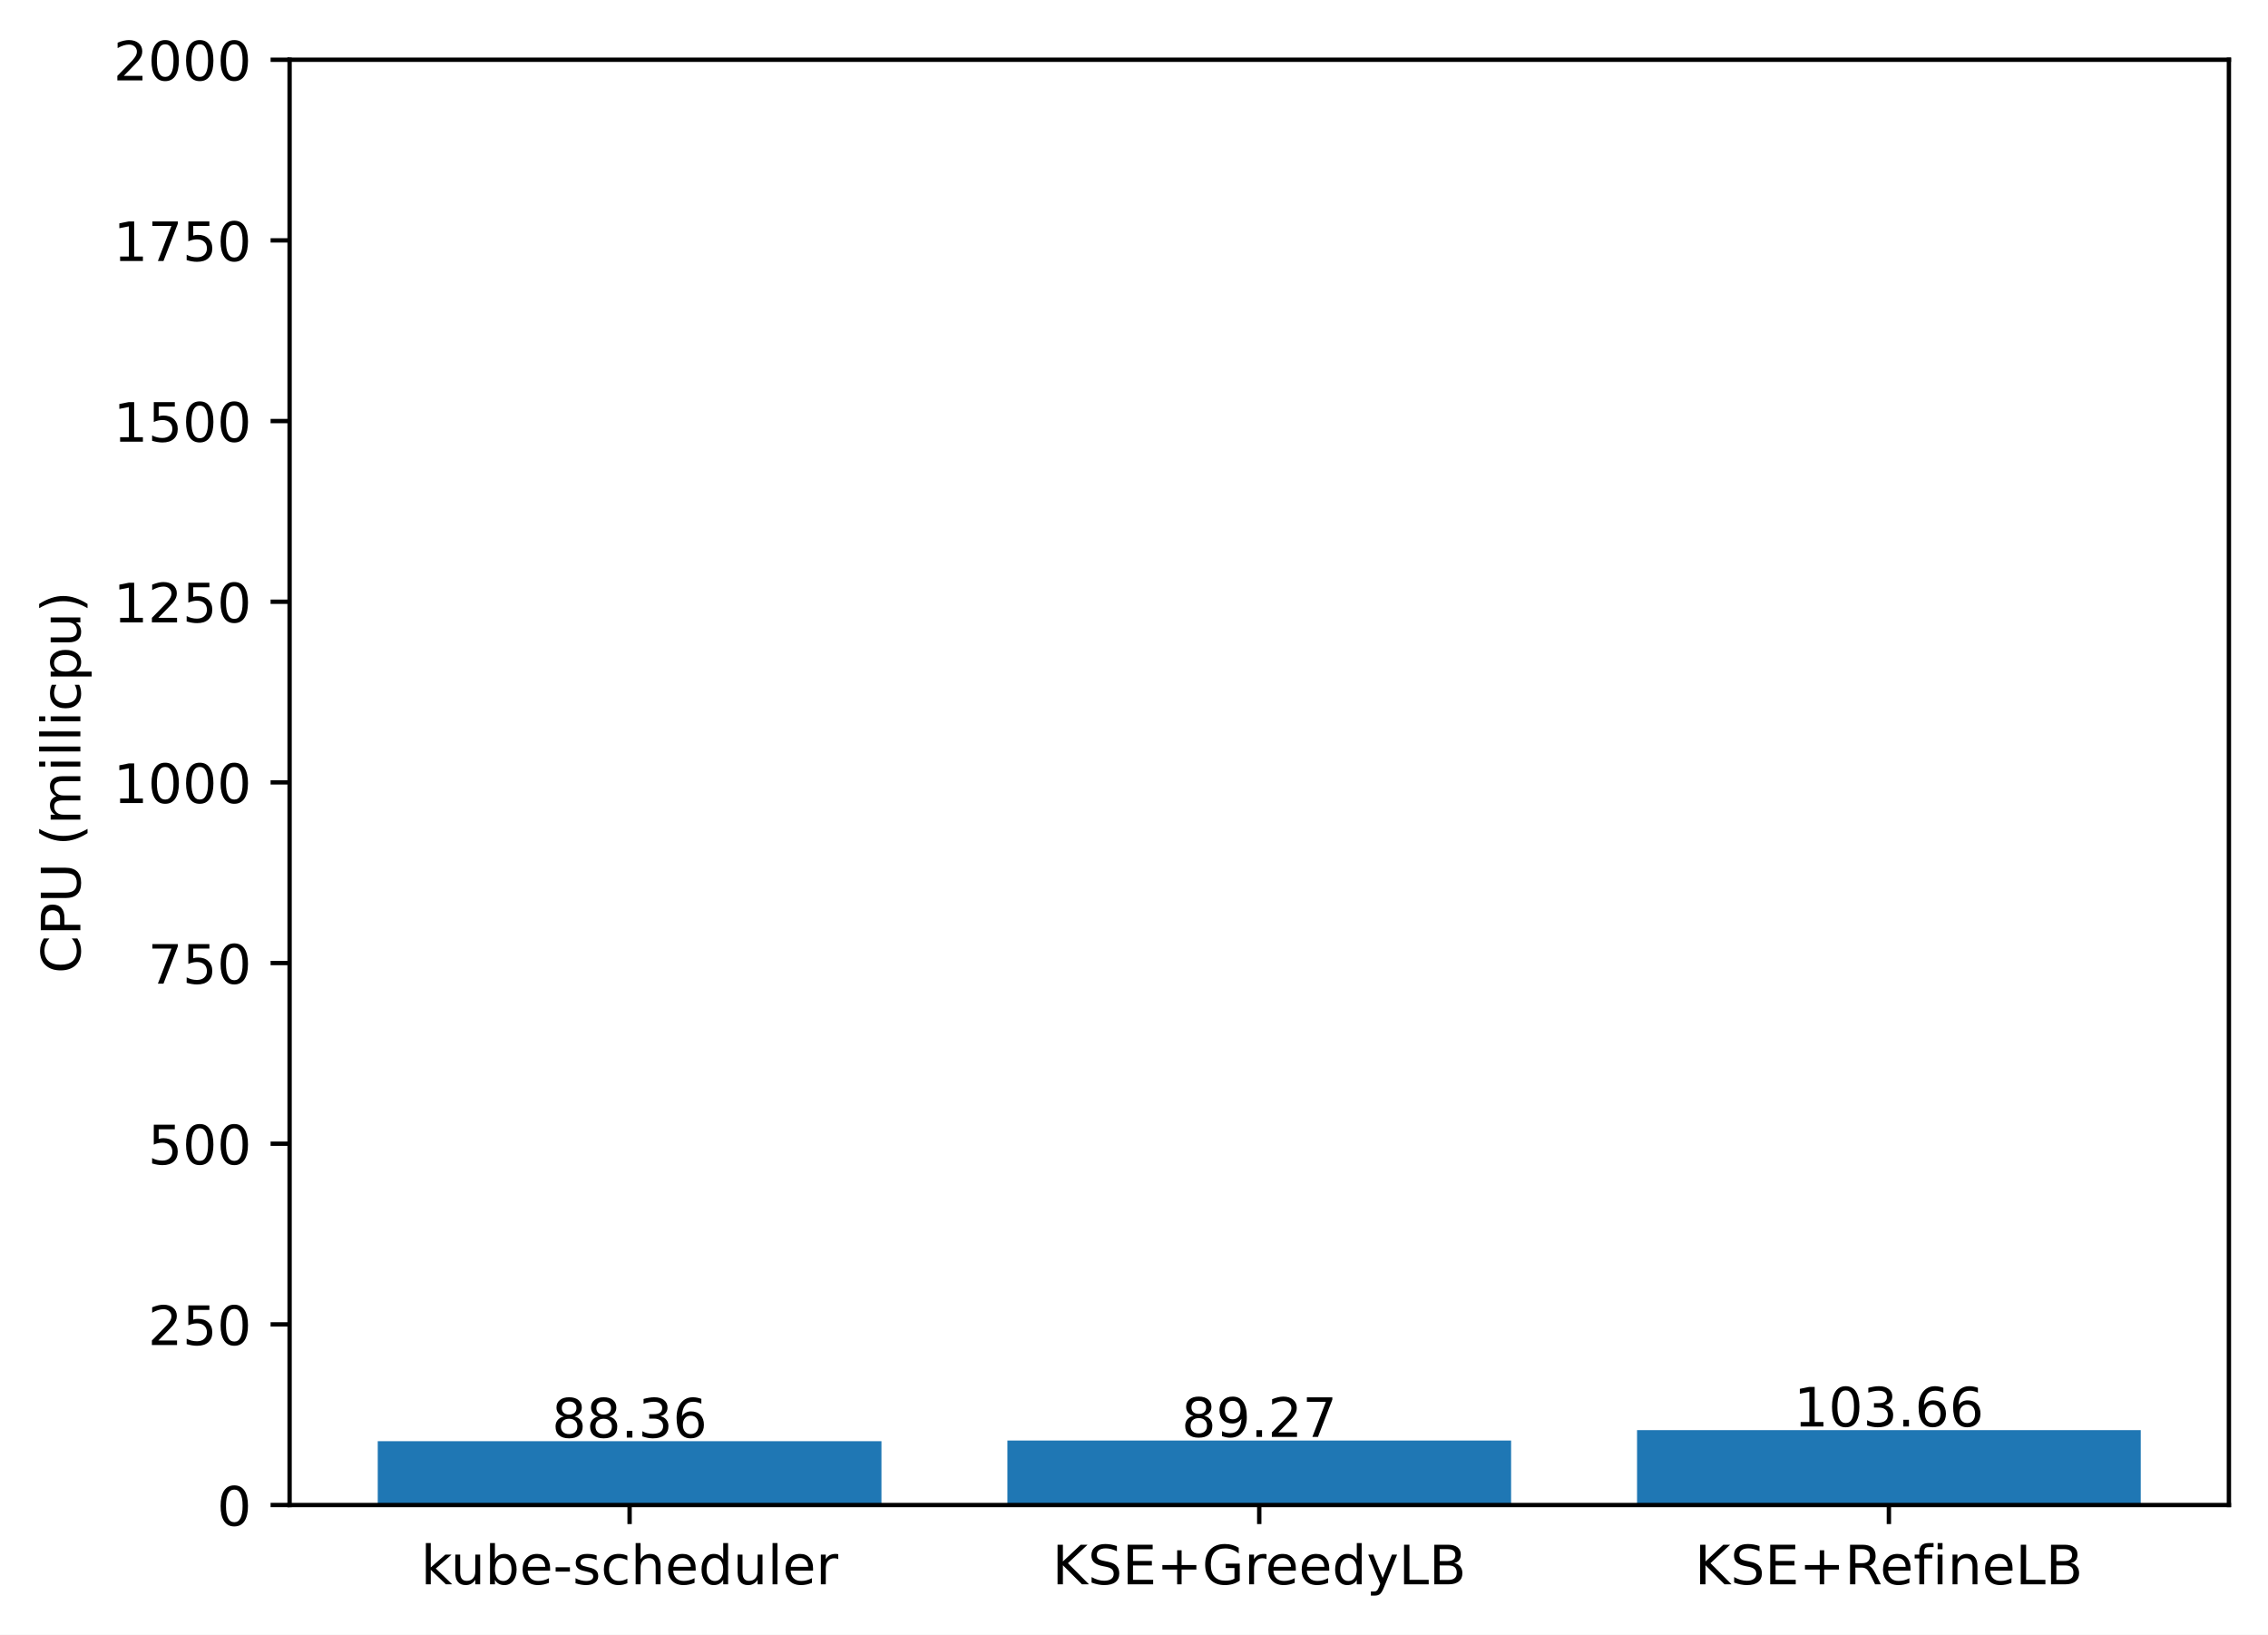
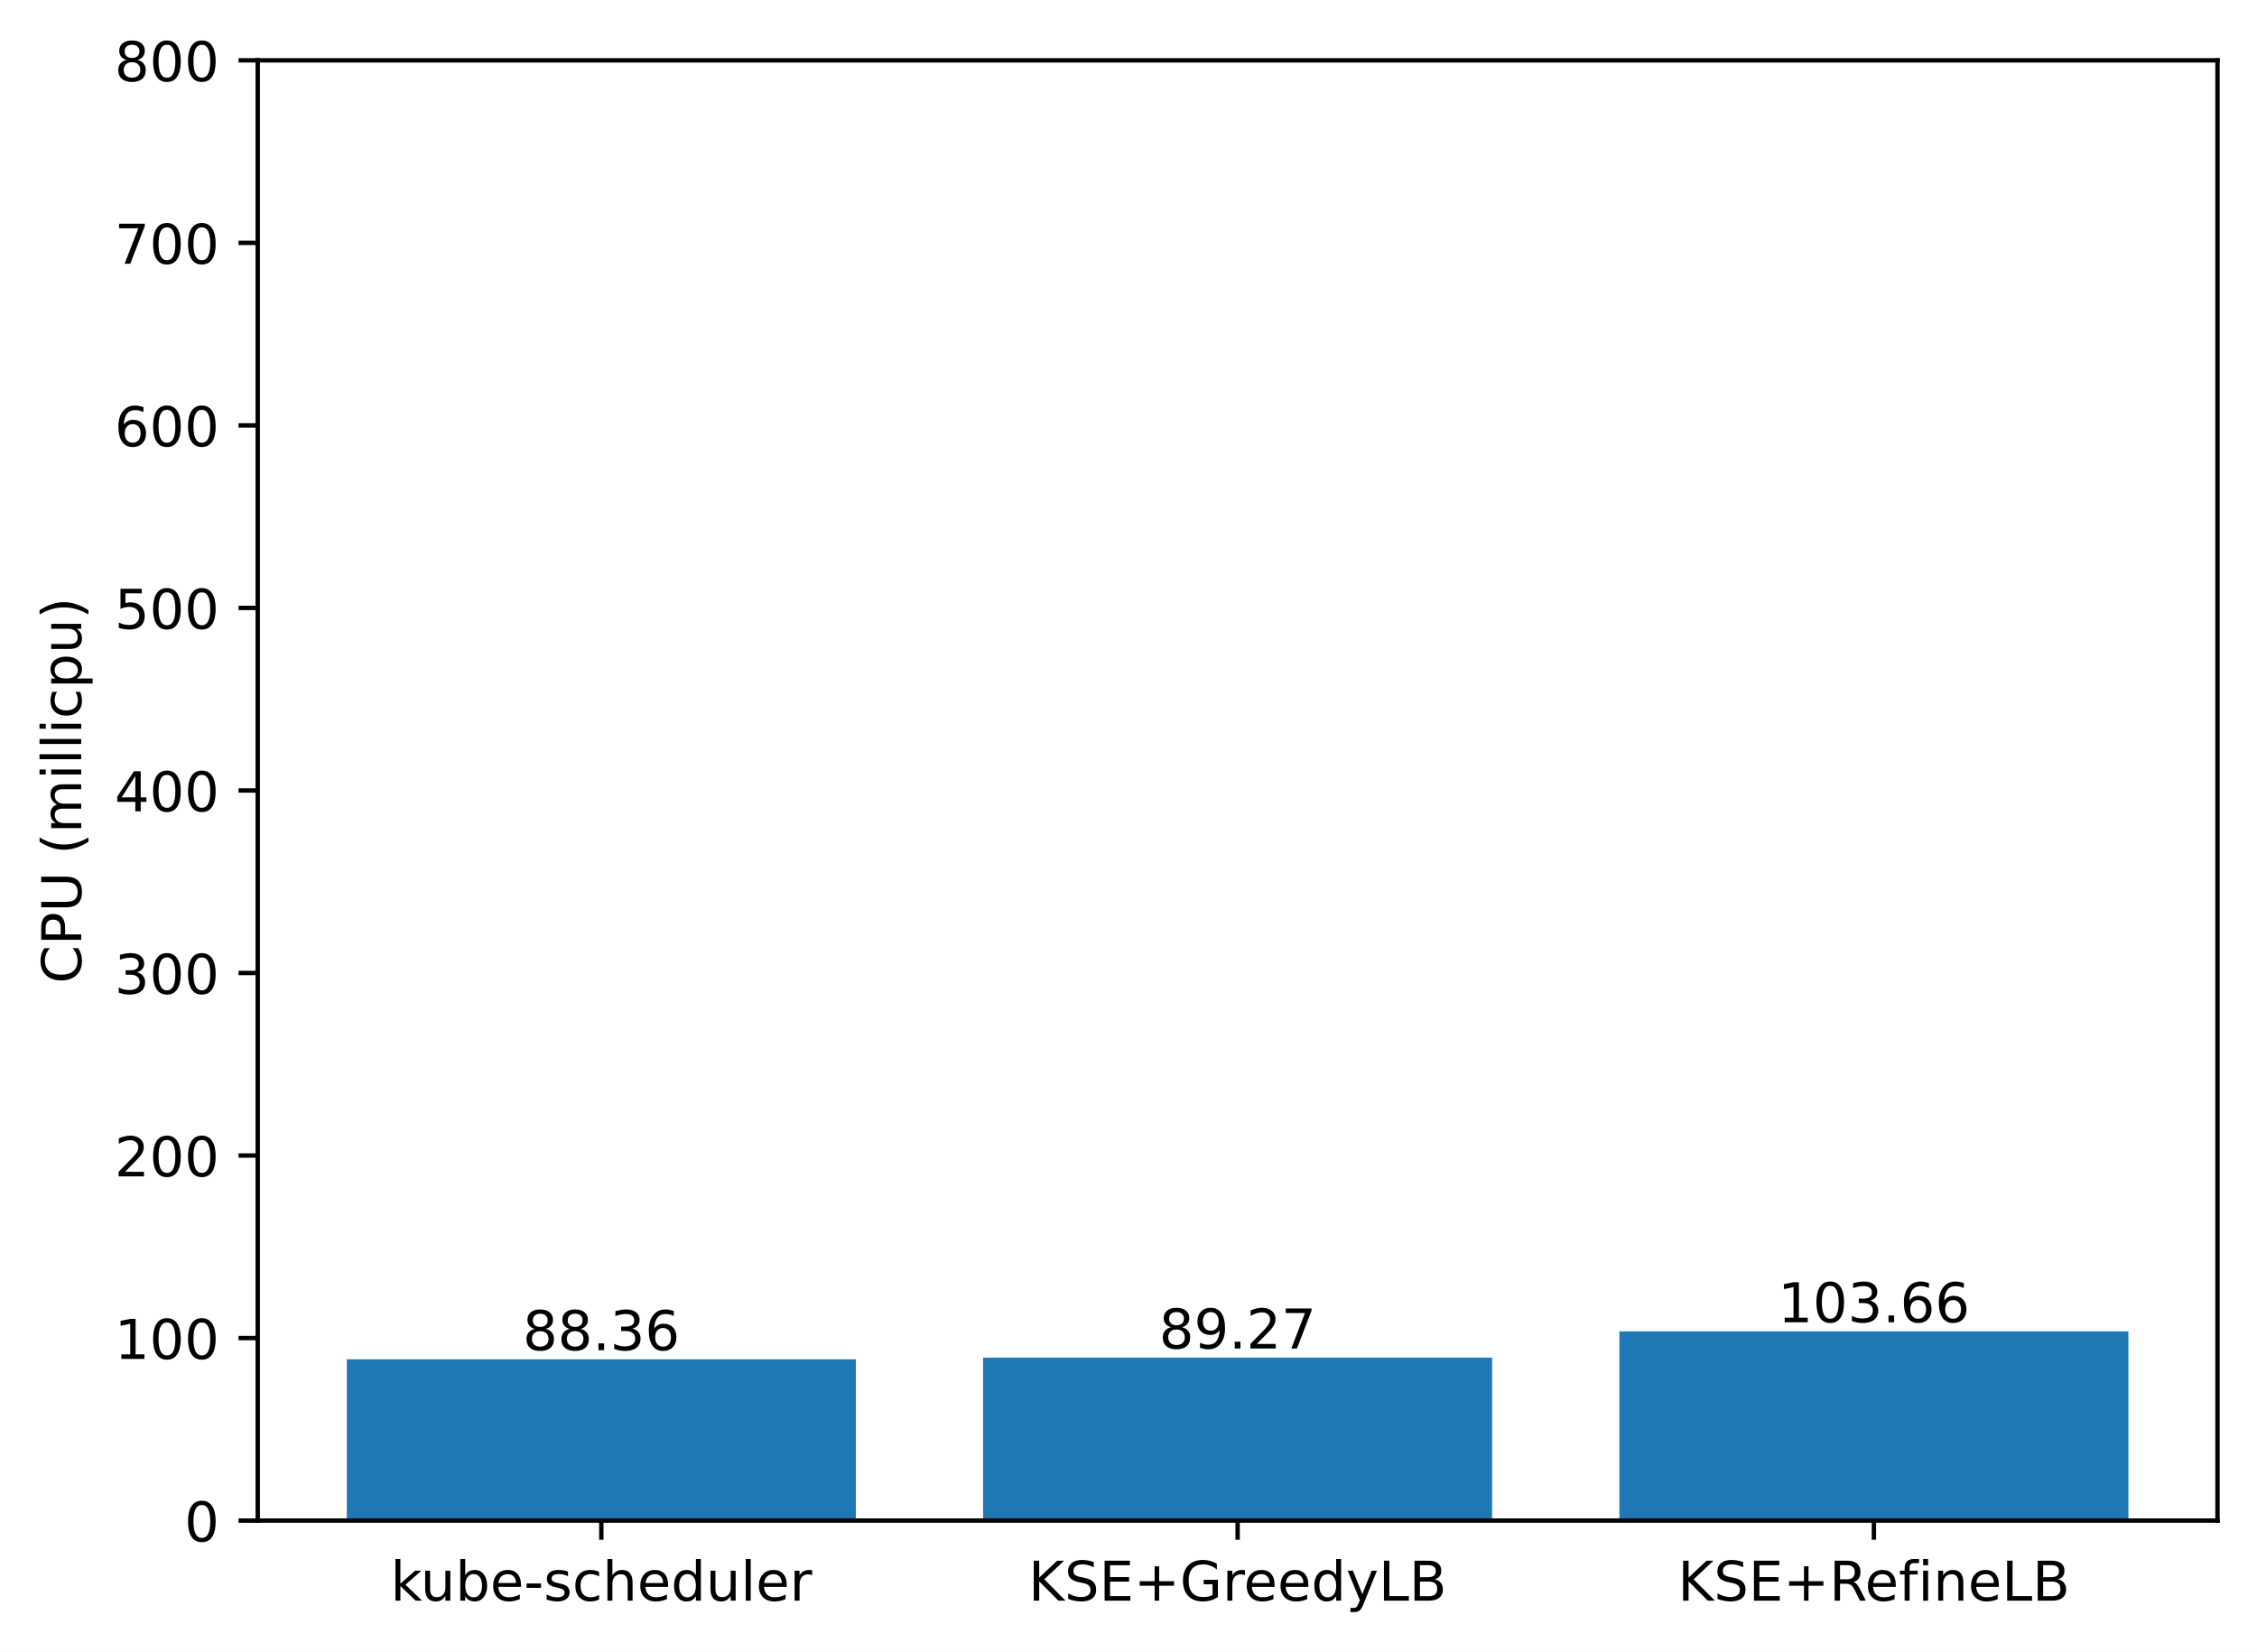
- <svg xmlns="http://www.w3.org/2000/svg" xmlns:xlink="http://www.w3.org/1999/xlink" width="417.648pt" height="300.989pt" viewBox="0 0 417.648 300.989" version="1.1">
+ <svg xmlns="http://www.w3.org/2000/svg" xmlns:xlink="http://www.w3.org/1999/xlink" width="411.286pt" height="300.989pt" viewBox="0 0 411.286 300.989" version="1.1">
  <defs>
    <style type="text/css">*{stroke-linejoin: round; stroke-linecap: butt}</style>
  </defs>
  <g id="figure_1">
    <g id="patch_1">
-       <path d="M 0 300.989  L 417.648 300.989  L 417.648 0  L 0 0  z " style="fill: #ffffff" />
+       <path d="M 0 300.989  L 411.286 300.989  L 411.286 0  L 0 0  z " style="fill: #ffffff" />
    </g>
    <g id="axes_1">
      <g id="patch_2">
-         <path d="M 53.328 277.111  L 410.448 277.111  L 410.448 10.999  L 53.328 10.999  z " style="fill: #ffffff" />
+         <path d="M 46.966 277.111  L 404.086 277.111  L 404.086 10.999  L 46.966 10.999  z " style="fill: #ffffff" />
      </g>
      <g id="patch_3">
-         <path d="M 69.561 277.111  L 162.319 277.111  L 162.319 265.354  L 69.561 265.354  z " clip-path="url(#p0f68ec429f)" style="fill: #1f77b4" />
+         <path d="M 63.198 277.111  L 155.957 277.111  L 155.957 247.719  L 63.198 247.719  z " clip-path="url(#pafc2d2a730)" style="fill: #1f77b4" />
      </g>
      <g id="patch_4">
-         <path d="M 185.509 277.111  L 278.267 277.111  L 278.267 265.233  L 185.509 265.233  z " clip-path="url(#p0f68ec429f)" style="fill: #1f77b4" />
+         <path d="M 179.146 277.111  L 271.905 277.111  L 271.905 247.416  L 179.146 247.416  z " clip-path="url(#pafc2d2a730)" style="fill: #1f77b4" />
      </g>
      <g id="patch_5">
-         <path d="M 301.457 277.111  L 394.215 277.111  L 394.215 263.319  L 301.457 263.319  z " clip-path="url(#p0f68ec429f)" style="fill: #1f77b4" />
+         <path d="M 295.094 277.111  L 387.853 277.111  L 387.853 242.63  L 295.094 242.63  z " clip-path="url(#pafc2d2a730)" style="fill: #1f77b4" />
      </g>
      <g id="matplotlib.axis_1">
        <g id="xtick_1">
          <g id="line2d_1">
            <defs>
-               <path id="m09247dc741" d="M 0 0  L 0 3.5  " style="stroke: #000000; stroke-width: 0.8" />
+               <path id="m67c52f8c31" d="M 0 0  L 0 3.5  " style="stroke: #000000; stroke-width: 0.8" />
            </defs>
            <g>
-               <use xlink:href="#m09247dc741" x="115.94" y="277.111" style="stroke: #000000; stroke-width: 0.8" />
+               <use xlink:href="#m67c52f8c31" x="109.578" y="277.111" style="stroke: #000000; stroke-width: 0.8" />
            </g>
          </g>
          <g id="text_1">
-             <g transform="translate(77.51429 291.7097)scale(0.1 -0.1)">
+             <g transform="translate(71.15179 291.7097)scale(0.1 -0.1)">
              <defs>
                <path id="DejaVuSans-6b" d="M 581 4863  L 1159 4863  L 1159 1991  L 2875 3500  L 3609 3500  L 1753 1863  L 3688 0  L 2938 0  L 1159 1709  L 1159 0  L 581 0  L 581 4863  z " transform="scale(0.015625)" />
                <path id="DejaVuSans-75" d="M 544 1381  L 544 3500  L 1119 3500  L 1119 1403  Q 1119 906 1312 657  Q 1506 409 1894 409  Q 2359 409 2629 706  Q 2900 1003 2900 1516  L 2900 3500  L 3475 3500  L 3475 0  L 2900 0  L 2900 538  Q 2691 219 2414 64  Q 2138 -91 1772 -91  Q 1169 -91 856 284  Q 544 659 544 1381  z M 1991 3584  L 1991 3584  z " transform="scale(0.015625)" />
                <path id="DejaVuSans-62" d="M 3116 1747  Q 3116 2381 2855 2742  Q 2594 3103 2138 3103  Q 1681 3103 1420 2742  Q 1159 2381 1159 1747  Q 1159 1113 1420 752  Q 1681 391 2138 391  Q 2594 391 2855 752  Q 3116 1113 3116 1747  z M 1159 2969  Q 1341 3281 1617 3432  Q 1894 3584 2278 3584  Q 2916 3584 3314 3078  Q 3713 2572 3713 1747  Q 3713 922 3314 415  Q 2916 -91 2278 -91  Q 1894 -91 1617 61  Q 1341 213 1159 525  L 1159 0  L 581 0  L 581 4863  L 1159 4863  L 1159 2969  z " transform="scale(0.015625)" />
                <path id="DejaVuSans-65" d="M 3597 1894  L 3597 1613  L 953 1613  Q 991 1019 1311 708  Q 1631 397 2203 397  Q 2534 397 2845 478  Q 3156 559 3463 722  L 3463 178  Q 3153 47 2828 -22  Q 2503 -91 2169 -91  Q 1331 -91 842 396  Q 353 884 353 1716  Q 353 2575 817 3079  Q 1281 3584 2069 3584  Q 2775 3584 3186 3129  Q 3597 2675 3597 1894  z M 3022 2063  Q 3016 2534 2758 2815  Q 2500 3097 2075 3097  Q 1594 3097 1305 2825  Q 1016 2553 972 2059  L 3022 2063  z " transform="scale(0.015625)" />
                <path id="DejaVuSans-2d" d="M 313 2009  L 1997 2009  L 1997 1497  L 313 1497  L 313 2009  z " transform="scale(0.015625)" />
                <path id="DejaVuSans-73" d="M 2834 3397  L 2834 2853  Q 2591 2978 2328 3040  Q 2066 3103 1784 3103  Q 1356 3103 1142 2972  Q 928 2841 928 2578  Q 928 2378 1081 2264  Q 1234 2150 1697 2047  L 1894 2003  Q 2506 1872 2764 1633  Q 3022 1394 3022 966  Q 3022 478 2636 193  Q 2250 -91 1575 -91  Q 1294 -91 989 -36  Q 684 19 347 128  L 347 722  Q 666 556 975 473  Q 1284 391 1588 391  Q 1994 391 2212 530  Q 2431 669 2431 922  Q 2431 1156 2273 1281  Q 2116 1406 1581 1522  L 1381 1569  Q 847 1681 609 1914  Q 372 2147 372 2553  Q 372 3047 722 3315  Q 1072 3584 1716 3584  Q 2034 3584 2315 3537  Q 2597 3491 2834 3397  z " transform="scale(0.015625)" />
                <path id="DejaVuSans-63" d="M 3122 3366  L 3122 2828  Q 2878 2963 2633 3030  Q 2388 3097 2138 3097  Q 1578 3097 1268 2742  Q 959 2388 959 1747  Q 959 1106 1268 751  Q 1578 397 2138 397  Q 2388 397 2633 464  Q 2878 531 3122 666  L 3122 134  Q 2881 22 2623 -34  Q 2366 -91 2075 -91  Q 1284 -91 818 406  Q 353 903 353 1747  Q 353 2603 823 3093  Q 1294 3584 2113 3584  Q 2378 3584 2631 3529  Q 2884 3475 3122 3366  z " transform="scale(0.015625)" />
                <path id="DejaVuSans-68" d="M 3513 2113  L 3513 0  L 2938 0  L 2938 2094  Q 2938 2591 2744 2837  Q 2550 3084 2163 3084  Q 1697 3084 1428 2787  Q 1159 2491 1159 1978  L 1159 0  L 581 0  L 581 4863  L 1159 4863  L 1159 2956  Q 1366 3272 1645 3428  Q 1925 3584 2291 3584  Q 2894 3584 3203 3211  Q 3513 2838 3513 2113  z " transform="scale(0.015625)" />
                <path id="DejaVuSans-64" d="M 2906 2969  L 2906 4863  L 3481 4863  L 3481 0  L 2906 0  L 2906 525  Q 2725 213 2448 61  Q 2172 -91 1784 -91  Q 1150 -91 751 415  Q 353 922 353 1747  Q 353 2572 751 3078  Q 1150 3584 1784 3584  Q 2172 3584 2448 3432  Q 2725 3281 2906 2969  z M 947 1747  Q 947 1113 1208 752  Q 1469 391 1925 391  Q 2381 391 2643 752  Q 2906 1113 2906 1747  Q 2906 2381 2643 2742  Q 2381 3103 1925 3103  Q 1469 3103 1208 2742  Q 947 2381 947 1747  z " transform="scale(0.015625)" />
                <path id="DejaVuSans-6c" d="M 603 4863  L 1178 4863  L 1178 0  L 603 0  L 603 4863  z " transform="scale(0.015625)" />
                <path id="DejaVuSans-72" d="M 2631 2963  Q 2534 3019 2420 3045  Q 2306 3072 2169 3072  Q 1681 3072 1420 2755  Q 1159 2438 1159 1844  L 1159 0  L 581 0  L 581 3500  L 1159 3500  L 1159 2956  Q 1341 3275 1631 3429  Q 1922 3584 2338 3584  Q 2397 3584 2469 3576  Q 2541 3569 2628 3553  L 2631 2963  z " transform="scale(0.015625)" />
              </defs>
              <use xlink:href="#DejaVuSans-6b" />
              <use xlink:href="#DejaVuSans-75" x="54.785" />
              <use xlink:href="#DejaVuSans-62" x="118.164" />
              <use xlink:href="#DejaVuSans-65" x="181.641" />
              <use xlink:href="#DejaVuSans-2d" x="243.164" />
              <use xlink:href="#DejaVuSans-73" x="279.248" />
              <use xlink:href="#DejaVuSans-63" x="331.348" />
              <use xlink:href="#DejaVuSans-68" x="386.328" />
              <use xlink:href="#DejaVuSans-65" x="449.707" />
              <use xlink:href="#DejaVuSans-64" x="511.23" />
              <use xlink:href="#DejaVuSans-75" x="574.707" />
              <use xlink:href="#DejaVuSans-6c" x="638.086" />
              <use xlink:href="#DejaVuSans-65" x="665.869" />
              <use xlink:href="#DejaVuSans-72" x="727.393" />
            </g>
          </g>
        </g>
        <g id="xtick_2">
          <g id="line2d_2">
            <g>
-               <use xlink:href="#m09247dc741" x="231.888" y="277.111" style="stroke: #000000; stroke-width: 0.8" />
+               <use xlink:href="#m67c52f8c31" x="225.526" y="277.111" style="stroke: #000000; stroke-width: 0.8" />
            </g>
          </g>
          <g id="text_2">
-             <g transform="translate(193.7655 291.7097)scale(0.1 -0.1)">
+             <g transform="translate(187.403 291.7097)scale(0.1 -0.1)">
              <defs>
                <path id="DejaVuSans-4b" d="M 628 4666  L 1259 4666  L 1259 2694  L 3353 4666  L 4166 4666  L 1850 2491  L 4331 0  L 3500 0  L 1259 2247  L 1259 0  L 628 0  L 628 4666  z " transform="scale(0.015625)" />
                <path id="DejaVuSans-53" d="M 3425 4513  L 3425 3897  Q 3066 4069 2747 4153  Q 2428 4238 2131 4238  Q 1616 4238 1336 4038  Q 1056 3838 1056 3469  Q 1056 3159 1242 3001  Q 1428 2844 1947 2747  L 2328 2669  Q 3034 2534 3370 2195  Q 3706 1856 3706 1288  Q 3706 609 3251 259  Q 2797 -91 1919 -91  Q 1588 -91 1214 -16  Q 841 59 441 206  L 441 856  Q 825 641 1194 531  Q 1563 422 1919 422  Q 2459 422 2753 634  Q 3047 847 3047 1241  Q 3047 1584 2836 1778  Q 2625 1972 2144 2069  L 1759 2144  Q 1053 2284 737 2584  Q 422 2884 422 3419  Q 422 4038 858 4394  Q 1294 4750 2059 4750  Q 2388 4750 2728 4690  Q 3069 4631 3425 4513  z " transform="scale(0.015625)" />
                <path id="DejaVuSans-45" d="M 628 4666  L 3578 4666  L 3578 4134  L 1259 4134  L 1259 2753  L 3481 2753  L 3481 2222  L 1259 2222  L 1259 531  L 3634 531  L 3634 0  L 628 0  L 628 4666  z " transform="scale(0.015625)" />
                <path id="DejaVuSans-2b" d="M 2944 4013  L 2944 2272  L 4684 2272  L 4684 1741  L 2944 1741  L 2944 0  L 2419 0  L 2419 1741  L 678 1741  L 678 2272  L 2419 2272  L 2419 4013  L 2944 4013  z " transform="scale(0.015625)" />
                <path id="DejaVuSans-47" d="M 3809 666  L 3809 1919  L 2778 1919  L 2778 2438  L 4434 2438  L 4434 434  Q 4069 175 3628 42  Q 3188 -91 2688 -91  Q 1594 -91 976 548  Q 359 1188 359 2328  Q 359 3472 976 4111  Q 1594 4750 2688 4750  Q 3144 4750 3555 4637  Q 3966 4525 4313 4306  L 4313 3634  Q 3963 3931 3569 4081  Q 3175 4231 2741 4231  Q 1884 4231 1454 3753  Q 1025 3275 1025 2328  Q 1025 1384 1454 906  Q 1884 428 2741 428  Q 3075 428 3337 486  Q 3600 544 3809 666  z " transform="scale(0.015625)" />
                <path id="DejaVuSans-79" d="M 2059 -325  Q 1816 -950 1584 -1140  Q 1353 -1331 966 -1331  L 506 -1331  L 506 -850  L 844 -850  Q 1081 -850 1212 -737  Q 1344 -625 1503 -206  L 1606 56  L 191 3500  L 800 3500  L 1894 763  L 2988 3500  L 3597 3500  L 2059 -325  z " transform="scale(0.015625)" />
                <path id="DejaVuSans-4c" d="M 628 4666  L 1259 4666  L 1259 531  L 3531 531  L 3531 0  L 628 0  L 628 4666  z " transform="scale(0.015625)" />
                <path id="DejaVuSans-42" d="M 1259 2228  L 1259 519  L 2272 519  Q 2781 519 3026 730  Q 3272 941 3272 1375  Q 3272 1813 3026 2020  Q 2781 2228 2272 2228  L 1259 2228  z M 1259 4147  L 1259 2741  L 2194 2741  Q 2656 2741 2882 2914  Q 3109 3088 3109 3444  Q 3109 3797 2882 3972  Q 2656 4147 2194 4147  L 1259 4147  z M 628 4666  L 2241 4666  Q 2963 4666 3353 4366  Q 3744 4066 3744 3513  Q 3744 3084 3544 2831  Q 3344 2578 2956 2516  Q 3422 2416 3680 2098  Q 3938 1781 3938 1306  Q 3938 681 3513 340  Q 3088 0 2303 0  L 628 0  L 628 4666  z " transform="scale(0.015625)" />
              </defs>
              <use xlink:href="#DejaVuSans-4b" />
              <use xlink:href="#DejaVuSans-53" x="65.576" />
              <use xlink:href="#DejaVuSans-45" x="129.053" />
              <use xlink:href="#DejaVuSans-2b" x="192.236" />
              <use xlink:href="#DejaVuSans-47" x="276.025" />
              <use xlink:href="#DejaVuSans-72" x="353.516" />
              <use xlink:href="#DejaVuSans-65" x="392.379" />
              <use xlink:href="#DejaVuSans-65" x="453.902" />
              <use xlink:href="#DejaVuSans-64" x="515.426" />
              <use xlink:href="#DejaVuSans-79" x="578.902" />
              <use xlink:href="#DejaVuSans-4c" x="638.082" />
              <use xlink:href="#DejaVuSans-42" x="693.795" />
            </g>
          </g>
        </g>
        <g id="xtick_3">
          <g id="line2d_3">
            <g>
-               <use xlink:href="#m09247dc741" x="347.836" y="277.111" style="stroke: #000000; stroke-width: 0.8" />
+               <use xlink:href="#m67c52f8c31" x="341.474" y="277.111" style="stroke: #000000; stroke-width: 0.8" />
            </g>
          </g>
          <g id="text_3">
-             <g transform="translate(312.0971 291.7097)scale(0.1 -0.1)">
+             <g transform="translate(305.7346 291.7097)scale(0.1 -0.1)">
              <defs>
                <path id="DejaVuSans-52" d="M 2841 2188  Q 3044 2119 3236 1894  Q 3428 1669 3622 1275  L 4263 0  L 3584 0  L 2988 1197  Q 2756 1666 2539 1819  Q 2322 1972 1947 1972  L 1259 1972  L 1259 0  L 628 0  L 628 4666  L 2053 4666  Q 2853 4666 3247 4331  Q 3641 3997 3641 3322  Q 3641 2881 3436 2590  Q 3231 2300 2841 2188  z M 1259 4147  L 1259 2491  L 2053 2491  Q 2509 2491 2742 2702  Q 2975 2913 2975 3322  Q 2975 3731 2742 3939  Q 2509 4147 2053 4147  L 1259 4147  z " transform="scale(0.015625)" />
                <path id="DejaVuSans-66" d="M 2375 4863  L 2375 4384  L 1825 4384  Q 1516 4384 1395 4259  Q 1275 4134 1275 3809  L 1275 3500  L 2222 3500  L 2222 3053  L 1275 3053  L 1275 0  L 697 0  L 697 3053  L 147 3053  L 147 3500  L 697 3500  L 697 3744  Q 697 4328 969 4595  Q 1241 4863 1831 4863  L 2375 4863  z " transform="scale(0.015625)" />
                <path id="DejaVuSans-69" d="M 603 3500  L 1178 3500  L 1178 0  L 603 0  L 603 3500  z M 603 4863  L 1178 4863  L 1178 4134  L 603 4134  L 603 4863  z " transform="scale(0.015625)" />
                <path id="DejaVuSans-6e" d="M 3513 2113  L 3513 0  L 2938 0  L 2938 2094  Q 2938 2591 2744 2837  Q 2550 3084 2163 3084  Q 1697 3084 1428 2787  Q 1159 2491 1159 1978  L 1159 0  L 581 0  L 581 3500  L 1159 3500  L 1159 2956  Q 1366 3272 1645 3428  Q 1925 3584 2291 3584  Q 2894 3584 3203 3211  Q 3513 2838 3513 2113  z " transform="scale(0.015625)" />
              </defs>
              <use xlink:href="#DejaVuSans-4b" />
              <use xlink:href="#DejaVuSans-53" x="65.576" />
              <use xlink:href="#DejaVuSans-45" x="129.053" />
              <use xlink:href="#DejaVuSans-2b" x="192.236" />
              <use xlink:href="#DejaVuSans-52" x="276.025" />
              <use xlink:href="#DejaVuSans-65" x="341.008" />
              <use xlink:href="#DejaVuSans-66" x="402.531" />
              <use xlink:href="#DejaVuSans-69" x="437.736" />
              <use xlink:href="#DejaVuSans-6e" x="465.52" />
              <use xlink:href="#DejaVuSans-65" x="528.898" />
              <use xlink:href="#DejaVuSans-4c" x="590.422" />
              <use xlink:href="#DejaVuSans-42" x="646.135" />
            </g>
          </g>
        </g>
      </g>
      <g id="matplotlib.axis_2">
        <g id="ytick_1">
          <g id="line2d_4">
            <defs>
-               <path id="m3780071f5c" d="M 0 0  L -3.5 0  " style="stroke: #000000; stroke-width: 0.8" />
+               <path id="mb1901dd19f" d="M 0 0  L -3.5 0  " style="stroke: #000000; stroke-width: 0.8" />
            </defs>
            <g>
-               <use xlink:href="#m3780071f5c" x="53.328" y="277.111" style="stroke: #000000; stroke-width: 0.8" />
+               <use xlink:href="#mb1901dd19f" x="46.966" y="277.111" style="stroke: #000000; stroke-width: 0.8" />
            </g>
          </g>
          <g id="text_4">
-             <g transform="translate(39.96563 280.9104)scale(0.1 -0.1)">
+             <g transform="translate(33.60312 280.9104)scale(0.1 -0.1)">
              <defs>
                <path id="DejaVuSans-30" d="M 2034 4250  Q 1547 4250 1301 3770  Q 1056 3291 1056 2328  Q 1056 1369 1301 889  Q 1547 409 2034 409  Q 2525 409 2770 889  Q 3016 1369 3016 2328  Q 3016 3291 2770 3770  Q 2525 4250 2034 4250  z M 2034 4750  Q 2819 4750 3233 4129  Q 3647 3509 3647 2328  Q 3647 1150 3233 529  Q 2819 -91 2034 -91  Q 1250 -91 836 529  Q 422 1150 422 2328  Q 422 3509 836 4129  Q 1250 4750 2034 4750  z " transform="scale(0.015625)" />
              </defs>
              <use xlink:href="#DejaVuSans-30" />
            </g>
          </g>
        </g>
        <g id="ytick_2">
          <g id="line2d_5">
            <g>
-               <use xlink:href="#m3780071f5c" x="53.328" y="243.847" style="stroke: #000000; stroke-width: 0.8" />
+               <use xlink:href="#mb1901dd19f" x="46.966" y="243.847" style="stroke: #000000; stroke-width: 0.8" />
            </g>
          </g>
          <g id="text_5">
-             <g transform="translate(27.24063 247.6464)scale(0.1 -0.1)">
-               <defs>
-                 <path id="DejaVuSans-32" d="M 1228 531  L 3431 531  L 3431 0  L 469 0  L 469 531  Q 828 903 1448 1529  Q 2069 2156 2228 2338  Q 2531 2678 2651 2914  Q 2772 3150 2772 3378  Q 2772 3750 2511 3984  Q 2250 4219 1831 4219  Q 1534 4219 1204 4116  Q 875 4013 500 3803  L 500 4441  Q 881 4594 1212 4672  Q 1544 4750 1819 4750  Q 2544 4750 2975 4387  Q 3406 4025 3406 3419  Q 3406 3131 3298 2873  Q 3191 2616 2906 2266  Q 2828 2175 2409 1742  Q 1991 1309 1228 531  z " transform="scale(0.015625)" />
-                 <path id="DejaVuSans-35" d="M 691 4666  L 3169 4666  L 3169 4134  L 1269 4134  L 1269 2991  Q 1406 3038 1543 3061  Q 1681 3084 1819 3084  Q 2600 3084 3056 2656  Q 3513 2228 3513 1497  Q 3513 744 3044 326  Q 2575 -91 1722 -91  Q 1428 -91 1123 -41  Q 819 9 494 109  L 494 744  Q 775 591 1075 516  Q 1375 441 1709 441  Q 2250 441 2565 725  Q 2881 1009 2881 1497  Q 2881 1984 2565 2268  Q 2250 2553 1709 2553  Q 1456 2553 1204 2497  Q 953 2441 691 2322  L 691 4666  z " transform="scale(0.015625)" />
-               </defs>
-               <use xlink:href="#DejaVuSans-32" />
-               <use xlink:href="#DejaVuSans-35" x="63.623" />
+             <g transform="translate(20.87813 247.6464)scale(0.1 -0.1)">
+               <defs>
+                 <path id="DejaVuSans-31" d="M 794 531  L 1825 531  L 1825 4091  L 703 3866  L 703 4441  L 1819 4666  L 2450 4666  L 2450 531  L 3481 531  L 3481 0  L 794 0  L 794 531  z " transform="scale(0.015625)" />
+               </defs>
+               <use xlink:href="#DejaVuSans-31" />
+               <use xlink:href="#DejaVuSans-30" x="63.623" />
              <use xlink:href="#DejaVuSans-30" x="127.246" />
            </g>
          </g>
        </g>
        <g id="ytick_3">
          <g id="line2d_6">
            <g>
-               <use xlink:href="#m3780071f5c" x="53.328" y="210.583" style="stroke: #000000; stroke-width: 0.8" />
+               <use xlink:href="#mb1901dd19f" x="46.966" y="210.583" style="stroke: #000000; stroke-width: 0.8" />
            </g>
          </g>
          <g id="text_6">
-             <g transform="translate(27.24063 214.3824)scale(0.1 -0.1)">
-               <use xlink:href="#DejaVuSans-35" />
+             <g transform="translate(20.87813 214.3824)scale(0.1 -0.1)">
+               <defs>
+                 <path id="DejaVuSans-32" d="M 1228 531  L 3431 531  L 3431 0  L 469 0  L 469 531  Q 828 903 1448 1529  Q 2069 2156 2228 2338  Q 2531 2678 2651 2914  Q 2772 3150 2772 3378  Q 2772 3750 2511 3984  Q 2250 4219 1831 4219  Q 1534 4219 1204 4116  Q 875 4013 500 3803  L 500 4441  Q 881 4594 1212 4672  Q 1544 4750 1819 4750  Q 2544 4750 2975 4387  Q 3406 4025 3406 3419  Q 3406 3131 3298 2873  Q 3191 2616 2906 2266  Q 2828 2175 2409 1742  Q 1991 1309 1228 531  z " transform="scale(0.015625)" />
+               </defs>
+               <use xlink:href="#DejaVuSans-32" />
              <use xlink:href="#DejaVuSans-30" x="63.623" />
              <use xlink:href="#DejaVuSans-30" x="127.246" />
            </g>
          </g>
        </g>
        <g id="ytick_4">
          <g id="line2d_7">
            <g>
-               <use xlink:href="#m3780071f5c" x="53.328" y="177.319" style="stroke: #000000; stroke-width: 0.8" />
+               <use xlink:href="#mb1901dd19f" x="46.966" y="177.319" style="stroke: #000000; stroke-width: 0.8" />
            </g>
          </g>
          <g id="text_7">
-             <g transform="translate(27.24063 181.1184)scale(0.1 -0.1)">
-               <defs>
-                 <path id="DejaVuSans-37" d="M 525 4666  L 3525 4666  L 3525 4397  L 1831 0  L 1172 0  L 2766 4134  L 525 4134  L 525 4666  z " transform="scale(0.015625)" />
-               </defs>
-               <use xlink:href="#DejaVuSans-37" />
-               <use xlink:href="#DejaVuSans-35" x="63.623" />
+             <g transform="translate(20.87813 181.1184)scale(0.1 -0.1)">
+               <defs>
+                 <path id="DejaVuSans-33" d="M 2597 2516  Q 3050 2419 3304 2112  Q 3559 1806 3559 1356  Q 3559 666 3084 287  Q 2609 -91 1734 -91  Q 1441 -91 1130 -33  Q 819 25 488 141  L 488 750  Q 750 597 1062 519  Q 1375 441 1716 441  Q 2309 441 2620 675  Q 2931 909 2931 1356  Q 2931 1769 2642 2001  Q 2353 2234 1838 2234  L 1294 2234  L 1294 2753  L 1863 2753  Q 2328 2753 2575 2939  Q 2822 3125 2822 3475  Q 2822 3834 2567 4026  Q 2313 4219 1838 4219  Q 1578 4219 1281 4162  Q 984 4106 628 3988  L 628 4550  Q 988 4650 1302 4700  Q 1616 4750 1894 4750  Q 2613 4750 3031 4423  Q 3450 4097 3450 3541  Q 3450 3153 3228 2886  Q 3006 2619 2597 2516  z " transform="scale(0.015625)" />
+               </defs>
+               <use xlink:href="#DejaVuSans-33" />
+               <use xlink:href="#DejaVuSans-30" x="63.623" />
              <use xlink:href="#DejaVuSans-30" x="127.246" />
            </g>
          </g>
        </g>
        <g id="ytick_5">
          <g id="line2d_8">
            <g>
-               <use xlink:href="#m3780071f5c" x="53.328" y="144.055" style="stroke: #000000; stroke-width: 0.8" />
+               <use xlink:href="#mb1901dd19f" x="46.966" y="144.055" style="stroke: #000000; stroke-width: 0.8" />
            </g>
          </g>
          <g id="text_8">
            <g transform="translate(20.87813 147.8544)scale(0.1 -0.1)">
              <defs>
-                 <path id="DejaVuSans-31" d="M 794 531  L 1825 531  L 1825 4091  L 703 3866  L 703 4441  L 1819 4666  L 2450 4666  L 2450 531  L 3481 531  L 3481 0  L 794 0  L 794 531  z " transform="scale(0.015625)" />
-               </defs>
-               <use xlink:href="#DejaVuSans-31" />
-               <use xlink:href="#DejaVuSans-30" x="63.623" />
-               <use xlink:href="#DejaVuSans-30" x="127.246" />
-               <use xlink:href="#DejaVuSans-30" x="190.869" />
+                 <path id="DejaVuSans-34" d="M 2419 4116  L 825 1625  L 2419 1625  L 2419 4116  z M 2253 4666  L 3047 4666  L 3047 1625  L 3713 1625  L 3713 1100  L 3047 1100  L 3047 0  L 2419 0  L 2419 1100  L 313 1100  L 313 1709  L 2253 4666  z " transform="scale(0.015625)" />
+               </defs>
+               <use xlink:href="#DejaVuSans-34" />
+               <use xlink:href="#DejaVuSans-30" x="63.623" />
+               <use xlink:href="#DejaVuSans-30" x="127.246" />
            </g>
          </g>
        </g>
        <g id="ytick_6">
          <g id="line2d_9">
            <g>
-               <use xlink:href="#m3780071f5c" x="53.328" y="110.791" style="stroke: #000000; stroke-width: 0.8" />
+               <use xlink:href="#mb1901dd19f" x="46.966" y="110.791" style="stroke: #000000; stroke-width: 0.8" />
            </g>
          </g>
          <g id="text_9">
            <g transform="translate(20.87813 114.5904)scale(0.1 -0.1)">
-               <use xlink:href="#DejaVuSans-31" />
-               <use xlink:href="#DejaVuSans-32" x="63.623" />
-               <use xlink:href="#DejaVuSans-35" x="127.246" />
-               <use xlink:href="#DejaVuSans-30" x="190.869" />
+               <defs>
+                 <path id="DejaVuSans-35" d="M 691 4666  L 3169 4666  L 3169 4134  L 1269 4134  L 1269 2991  Q 1406 3038 1543 3061  Q 1681 3084 1819 3084  Q 2600 3084 3056 2656  Q 3513 2228 3513 1497  Q 3513 744 3044 326  Q 2575 -91 1722 -91  Q 1428 -91 1123 -41  Q 819 9 494 109  L 494 744  Q 775 591 1075 516  Q 1375 441 1709 441  Q 2250 441 2565 725  Q 2881 1009 2881 1497  Q 2881 1984 2565 2268  Q 2250 2553 1709 2553  Q 1456 2553 1204 2497  Q 953 2441 691 2322  L 691 4666  z " transform="scale(0.015625)" />
+               </defs>
+               <use xlink:href="#DejaVuSans-35" />
+               <use xlink:href="#DejaVuSans-30" x="63.623" />
+               <use xlink:href="#DejaVuSans-30" x="127.246" />
            </g>
          </g>
        </g>
        <g id="ytick_7">
          <g id="line2d_10">
            <g>
-               <use xlink:href="#m3780071f5c" x="53.328" y="77.527" style="stroke: #000000; stroke-width: 0.8" />
+               <use xlink:href="#mb1901dd19f" x="46.966" y="77.527" style="stroke: #000000; stroke-width: 0.8" />
            </g>
          </g>
          <g id="text_10">
            <g transform="translate(20.87813 81.32644)scale(0.1 -0.1)">
-               <use xlink:href="#DejaVuSans-31" />
-               <use xlink:href="#DejaVuSans-35" x="63.623" />
-               <use xlink:href="#DejaVuSans-30" x="127.246" />
-               <use xlink:href="#DejaVuSans-30" x="190.869" />
+               <defs>
+                 <path id="DejaVuSans-36" d="M 2113 2584  Q 1688 2584 1439 2293  Q 1191 2003 1191 1497  Q 1191 994 1439 701  Q 1688 409 2113 409  Q 2538 409 2786 701  Q 3034 994 3034 1497  Q 3034 2003 2786 2293  Q 2538 2584 2113 2584  z M 3366 4563  L 3366 3988  Q 3128 4100 2886 4159  Q 2644 4219 2406 4219  Q 1781 4219 1451 3797  Q 1122 3375 1075 2522  Q 1259 2794 1537 2939  Q 1816 3084 2150 3084  Q 2853 3084 3261 2657  Q 3669 2231 3669 1497  Q 3669 778 3244 343  Q 2819 -91 2113 -91  Q 1303 -91 875 529  Q 447 1150 447 2328  Q 447 3434 972 4092  Q 1497 4750 2381 4750  Q 2619 4750 2861 4703  Q 3103 4656 3366 4563  z " transform="scale(0.015625)" />
+               </defs>
+               <use xlink:href="#DejaVuSans-36" />
+               <use xlink:href="#DejaVuSans-30" x="63.623" />
+               <use xlink:href="#DejaVuSans-30" x="127.246" />
            </g>
          </g>
        </g>
        <g id="ytick_8">
          <g id="line2d_11">
            <g>
-               <use xlink:href="#m3780071f5c" x="53.328" y="44.263" style="stroke: #000000; stroke-width: 0.8" />
+               <use xlink:href="#mb1901dd19f" x="46.966" y="44.263" style="stroke: #000000; stroke-width: 0.8" />
            </g>
          </g>
          <g id="text_11">
            <g transform="translate(20.87813 48.06244)scale(0.1 -0.1)">
-               <use xlink:href="#DejaVuSans-31" />
-               <use xlink:href="#DejaVuSans-37" x="63.623" />
-               <use xlink:href="#DejaVuSans-35" x="127.246" />
-               <use xlink:href="#DejaVuSans-30" x="190.869" />
+               <defs>
+                 <path id="DejaVuSans-37" d="M 525 4666  L 3525 4666  L 3525 4397  L 1831 0  L 1172 0  L 2766 4134  L 525 4134  L 525 4666  z " transform="scale(0.015625)" />
+               </defs>
+               <use xlink:href="#DejaVuSans-37" />
+               <use xlink:href="#DejaVuSans-30" x="63.623" />
+               <use xlink:href="#DejaVuSans-30" x="127.246" />
            </g>
          </g>
        </g>
        <g id="ytick_9">
          <g id="line2d_12">
            <g>
-               <use xlink:href="#m3780071f5c" x="53.328" y="10.999" style="stroke: #000000; stroke-width: 0.8" />
+               <use xlink:href="#mb1901dd19f" x="46.966" y="10.999" style="stroke: #000000; stroke-width: 0.8" />
            </g>
          </g>
          <g id="text_12">
            <g transform="translate(20.87813 14.79844)scale(0.1 -0.1)">
-               <use xlink:href="#DejaVuSans-32" />
-               <use xlink:href="#DejaVuSans-30" x="63.623" />
-               <use xlink:href="#DejaVuSans-30" x="127.246" />
-               <use xlink:href="#DejaVuSans-30" x="190.869" />
+               <defs>
+                 <path id="DejaVuSans-38" d="M 2034 2216  Q 1584 2216 1326 1975  Q 1069 1734 1069 1313  Q 1069 891 1326 650  Q 1584 409 2034 409  Q 2484 409 2743 651  Q 3003 894 3003 1313  Q 3003 1734 2745 1975  Q 2488 2216 2034 2216  z M 1403 2484  Q 997 2584 770 2862  Q 544 3141 544 3541  Q 544 4100 942 4425  Q 1341 4750 2034 4750  Q 2731 4750 3128 4425  Q 3525 4100 3525 3541  Q 3525 3141 3298 2862  Q 3072 2584 2669 2484  Q 3125 2378 3379 2068  Q 3634 1759 3634 1313  Q 3634 634 3220 271  Q 2806 -91 2034 -91  Q 1263 -91 848 271  Q 434 634 434 1313  Q 434 1759 690 2068  Q 947 2378 1403 2484  z M 1172 3481  Q 1172 3119 1398 2916  Q 1625 2713 2034 2713  Q 2441 2713 2670 2916  Q 2900 3119 2900 3481  Q 2900 3844 2670 4047  Q 2441 4250 2034 4250  Q 1625 4250 1398 4047  Q 1172 3844 1172 3481  z " transform="scale(0.015625)" />
+               </defs>
+               <use xlink:href="#DejaVuSans-38" />
+               <use xlink:href="#DejaVuSans-30" x="63.623" />
+               <use xlink:href="#DejaVuSans-30" x="127.246" />
            </g>
          </g>
        </g>
        <g id="text_13">
          <g transform="translate(14.79844 179.2302)rotate(-90)scale(0.1 -0.1)">
            <defs>
              <path id="DejaVuSans-43" d="M 4122 4306  L 4122 3641  Q 3803 3938 3442 4084  Q 3081 4231 2675 4231  Q 1875 4231 1450 3742  Q 1025 3253 1025 2328  Q 1025 1406 1450 917  Q 1875 428 2675 428  Q 3081 428 3442 575  Q 3803 722 4122 1019  L 4122 359  Q 3791 134 3420 21  Q 3050 -91 2638 -91  Q 1578 -91 968 557  Q 359 1206 359 2328  Q 359 3453 968 4101  Q 1578 4750 2638 4750  Q 3056 4750 3426 4639  Q 3797 4528 4122 4306  z " transform="scale(0.015625)" />
              <path id="DejaVuSans-50" d="M 1259 4147  L 1259 2394  L 2053 2394  Q 2494 2394 2734 2622  Q 2975 2850 2975 3272  Q 2975 3691 2734 3919  Q 2494 4147 2053 4147  L 1259 4147  z M 628 4666  L 2053 4666  Q 2838 4666 3239 4311  Q 3641 3956 3641 3272  Q 3641 2581 3239 2228  Q 2838 1875 2053 1875  L 1259 1875  L 1259 0  L 628 0  L 628 4666  z " transform="scale(0.015625)" />
              <path id="DejaVuSans-55" d="M 556 4666  L 1191 4666  L 1191 1831  Q 1191 1081 1462 751  Q 1734 422 2344 422  Q 2950 422 3222 751  Q 3494 1081 3494 1831  L 3494 4666  L 4128 4666  L 4128 1753  Q 4128 841 3676 375  Q 3225 -91 2344 -91  Q 1459 -91 1007 375  Q 556 841 556 1753  L 556 4666  z " transform="scale(0.015625)" />
              <path id="DejaVuSans-20" transform="scale(0.015625)" />
              <path id="DejaVuSans-28" d="M 1984 4856  Q 1566 4138 1362 3434  Q 1159 2731 1159 2009  Q 1159 1288 1364 580  Q 1569 -128 1984 -844  L 1484 -844  Q 1016 -109 783 600  Q 550 1309 550 2009  Q 550 2706 781 3412  Q 1013 4119 1484 4856  L 1984 4856  z " transform="scale(0.015625)" />
              <path id="DejaVuSans-6d" d="M 3328 2828  Q 3544 3216 3844 3400  Q 4144 3584 4550 3584  Q 5097 3584 5394 3201  Q 5691 2819 5691 2113  L 5691 0  L 5113 0  L 5113 2094  Q 5113 2597 4934 2840  Q 4756 3084 4391 3084  Q 3944 3084 3684 2787  Q 3425 2491 3425 1978  L 3425 0  L 2847 0  L 2847 2094  Q 2847 2600 2669 2842  Q 2491 3084 2119 3084  Q 1678 3084 1418 2786  Q 1159 2488 1159 1978  L 1159 0  L 581 0  L 581 3500  L 1159 3500  L 1159 2956  Q 1356 3278 1631 3431  Q 1906 3584 2284 3584  Q 2666 3584 2933 3390  Q 3200 3197 3328 2828  z " transform="scale(0.015625)" />
              <path id="DejaVuSans-70" d="M 1159 525  L 1159 -1331  L 581 -1331  L 581 3500  L 1159 3500  L 1159 2969  Q 1341 3281 1617 3432  Q 1894 3584 2278 3584  Q 2916 3584 3314 3078  Q 3713 2572 3713 1747  Q 3713 922 3314 415  Q 2916 -91 2278 -91  Q 1894 -91 1617 61  Q 1341 213 1159 525  z M 3116 1747  Q 3116 2381 2855 2742  Q 2594 3103 2138 3103  Q 1681 3103 1420 2742  Q 1159 2381 1159 1747  Q 1159 1113 1420 752  Q 1681 391 2138 391  Q 2594 391 2855 752  Q 3116 1113 3116 1747  z " transform="scale(0.015625)" />
              <path id="DejaVuSans-29" d="M 513 4856  L 1013 4856  Q 1481 4119 1714 3412  Q 1947 2706 1947 2009  Q 1947 1309 1714 600  Q 1481 -109 1013 -844  L 513 -844  Q 928 -128 1133 580  Q 1338 1288 1338 2009  Q 1338 2731 1133 3434  Q 928 4138 513 4856  z " transform="scale(0.015625)" />
            </defs>
            <use xlink:href="#DejaVuSans-43" />
            <use xlink:href="#DejaVuSans-50" x="69.824" />
            <use xlink:href="#DejaVuSans-55" x="130.127" />
            <use xlink:href="#DejaVuSans-20" x="203.32" />
            <use xlink:href="#DejaVuSans-28" x="235.107" />
            <use xlink:href="#DejaVuSans-6d" x="274.121" />
            <use xlink:href="#DejaVuSans-69" x="371.533" />
            <use xlink:href="#DejaVuSans-6c" x="399.316" />
            <use xlink:href="#DejaVuSans-6c" x="427.1" />
            <use xlink:href="#DejaVuSans-69" x="454.883" />
            <use xlink:href="#DejaVuSans-63" x="482.666" />
            <use xlink:href="#DejaVuSans-70" x="537.646" />
            <use xlink:href="#DejaVuSans-75" x="601.123" />
            <use xlink:href="#DejaVuSans-29" x="664.502" />
          </g>
        </g>
      </g>
      <g id="patch_6">
-         <path d="M 53.328 277.111  L 53.328 10.999  " style="fill: none; stroke: #000000; stroke-width: 0.8; stroke-linejoin: miter; stroke-linecap: square" />
+         <path d="M 46.966 277.111  L 46.966 10.999  " style="fill: none; stroke: #000000; stroke-width: 0.8; stroke-linejoin: miter; stroke-linecap: square" />
      </g>
      <g id="patch_7">
-         <path d="M 410.448 277.111  L 410.448 10.999  " style="fill: none; stroke: #000000; stroke-width: 0.8; stroke-linejoin: miter; stroke-linecap: square" />
+         <path d="M 404.086 277.111  L 404.086 10.999  " style="fill: none; stroke: #000000; stroke-width: 0.8; stroke-linejoin: miter; stroke-linecap: square" />
      </g>
      <g id="patch_8">
-         <path d="M 53.328 277.111  L 410.448 277.111  " style="fill: none; stroke: #000000; stroke-width: 0.8; stroke-linejoin: miter; stroke-linecap: square" />
+         <path d="M 46.966 277.111  L 404.086 277.111  " style="fill: none; stroke: #000000; stroke-width: 0.8; stroke-linejoin: miter; stroke-linecap: square" />
      </g>
      <g id="patch_9">
-         <path d="M 53.328 10.999  L 410.448 10.999  " style="fill: none; stroke: #000000; stroke-width: 0.8; stroke-linejoin: miter; stroke-linecap: square" />
+         <path d="M 46.966 10.999  L 404.086 10.999  " style="fill: none; stroke: #000000; stroke-width: 0.8; stroke-linejoin: miter; stroke-linecap: square" />
      </g>
      <g id="text_14">
-         <g transform="translate(101.626 264.6891)scale(0.1 -0.1)">
+         <g transform="translate(95.26351 246.0559)scale(0.1 -0.1)">
          <defs>
-             <path id="DejaVuSans-38" d="M 2034 2216  Q 1584 2216 1326 1975  Q 1069 1734 1069 1313  Q 1069 891 1326 650  Q 1584 409 2034 409  Q 2484 409 2743 651  Q 3003 894 3003 1313  Q 3003 1734 2745 1975  Q 2488 2216 2034 2216  z M 1403 2484  Q 997 2584 770 2862  Q 544 3141 544 3541  Q 544 4100 942 4425  Q 1341 4750 2034 4750  Q 2731 4750 3128 4425  Q 3525 4100 3525 3541  Q 3525 3141 3298 2862  Q 3072 2584 2669 2484  Q 3125 2378 3379 2068  Q 3634 1759 3634 1313  Q 3634 634 3220 271  Q 2806 -91 2034 -91  Q 1263 -91 848 271  Q 434 634 434 1313  Q 434 1759 690 2068  Q 947 2378 1403 2484  z M 1172 3481  Q 1172 3119 1398 2916  Q 1625 2713 2034 2713  Q 2441 2713 2670 2916  Q 2900 3119 2900 3481  Q 2900 3844 2670 4047  Q 2441 4250 2034 4250  Q 1625 4250 1398 4047  Q 1172 3844 1172 3481  z " transform="scale(0.015625)" />
            <path id="DejaVuSans-2e" d="M 684 794  L 1344 794  L 1344 0  L 684 0  L 684 794  z " transform="scale(0.015625)" />
-             <path id="DejaVuSans-33" d="M 2597 2516  Q 3050 2419 3304 2112  Q 3559 1806 3559 1356  Q 3559 666 3084 287  Q 2609 -91 1734 -91  Q 1441 -91 1130 -33  Q 819 25 488 141  L 488 750  Q 750 597 1062 519  Q 1375 441 1716 441  Q 2309 441 2620 675  Q 2931 909 2931 1356  Q 2931 1769 2642 2001  Q 2353 2234 1838 2234  L 1294 2234  L 1294 2753  L 1863 2753  Q 2328 2753 2575 2939  Q 2822 3125 2822 3475  Q 2822 3834 2567 4026  Q 2313 4219 1838 4219  Q 1578 4219 1281 4162  Q 984 4106 628 3988  L 628 4550  Q 988 4650 1302 4700  Q 1616 4750 1894 4750  Q 2613 4750 3031 4423  Q 3450 4097 3450 3541  Q 3450 3153 3228 2886  Q 3006 2619 2597 2516  z " transform="scale(0.015625)" />
-             <path id="DejaVuSans-36" d="M 2113 2584  Q 1688 2584 1439 2293  Q 1191 2003 1191 1497  Q 1191 994 1439 701  Q 1688 409 2113 409  Q 2538 409 2786 701  Q 3034 994 3034 1497  Q 3034 2003 2786 2293  Q 2538 2584 2113 2584  z M 3366 4563  L 3366 3988  Q 3128 4100 2886 4159  Q 2644 4219 2406 4219  Q 1781 4219 1451 3797  Q 1122 3375 1075 2522  Q 1259 2794 1537 2939  Q 1816 3084 2150 3084  Q 2853 3084 3261 2657  Q 3669 2231 3669 1497  Q 3669 778 3244 343  Q 2819 -91 2113 -91  Q 1303 -91 875 529  Q 447 1150 447 2328  Q 447 3434 972 4092  Q 1497 4750 2381 4750  Q 2619 4750 2861 4703  Q 3103 4656 3366 4563  z " transform="scale(0.015625)" />
          </defs>
          <use xlink:href="#DejaVuSans-38" />
          <use xlink:href="#DejaVuSans-38" x="63.623" />
          <use xlink:href="#DejaVuSans-2e" x="127.246" />
          <use xlink:href="#DejaVuSans-33" x="159.033" />
          <use xlink:href="#DejaVuSans-36" x="222.656" />
        </g>
      </g>
      <g id="text_15">
-         <g transform="translate(217.5741 264.568)scale(0.1 -0.1)">
+         <g transform="translate(211.2116 245.7532)scale(0.1 -0.1)">
          <defs>
            <path id="DejaVuSans-39" d="M 703 97  L 703 672  Q 941 559 1184 500  Q 1428 441 1663 441  Q 2288 441 2617 861  Q 2947 1281 2994 2138  Q 2813 1869 2534 1725  Q 2256 1581 1919 1581  Q 1219 1581 811 2004  Q 403 2428 403 3163  Q 403 3881 828 4315  Q 1253 4750 1959 4750  Q 2769 4750 3195 4129  Q 3622 3509 3622 2328  Q 3622 1225 3098 567  Q 2575 -91 1691 -91  Q 1453 -91 1209 -44  Q 966 3 703 97  z M 1959 2075  Q 2384 2075 2632 2365  Q 2881 2656 2881 3163  Q 2881 3666 2632 3958  Q 2384 4250 1959 4250  Q 1534 4250 1286 3958  Q 1038 3666 1038 3163  Q 1038 2656 1286 2365  Q 1534 2075 1959 2075  z " transform="scale(0.015625)" />
          </defs>
          <use xlink:href="#DejaVuSans-38" />
          <use xlink:href="#DejaVuSans-39" x="63.623" />
          <use xlink:href="#DejaVuSans-2e" x="127.246" />
          <use xlink:href="#DejaVuSans-32" x="159.033" />
          <use xlink:href="#DejaVuSans-37" x="222.656" />
        </g>
      </g>
      <g id="text_16">
-         <g transform="translate(330.3409 262.6534)scale(0.1 -0.1)">
+         <g transform="translate(323.9784 240.9666)scale(0.1 -0.1)">
          <use xlink:href="#DejaVuSans-31" />
          <use xlink:href="#DejaVuSans-30" x="63.623" />
          <use xlink:href="#DejaVuSans-33" x="127.246" />
          <use xlink:href="#DejaVuSans-2e" x="190.869" />
          <use xlink:href="#DejaVuSans-36" x="222.656" />
          <use xlink:href="#DejaVuSans-36" x="286.279" />
        </g>
      </g>
    </g>
  </g>
  <defs>
-     <clipPath id="p0f68ec429f">
-       <rect x="53.328" y="10.999" width="357.12" height="266.112" />
+     <clipPath id="pafc2d2a730">
+       <rect x="46.966" y="10.999" width="357.12" height="266.112" />
    </clipPath>
  </defs>
</svg>
